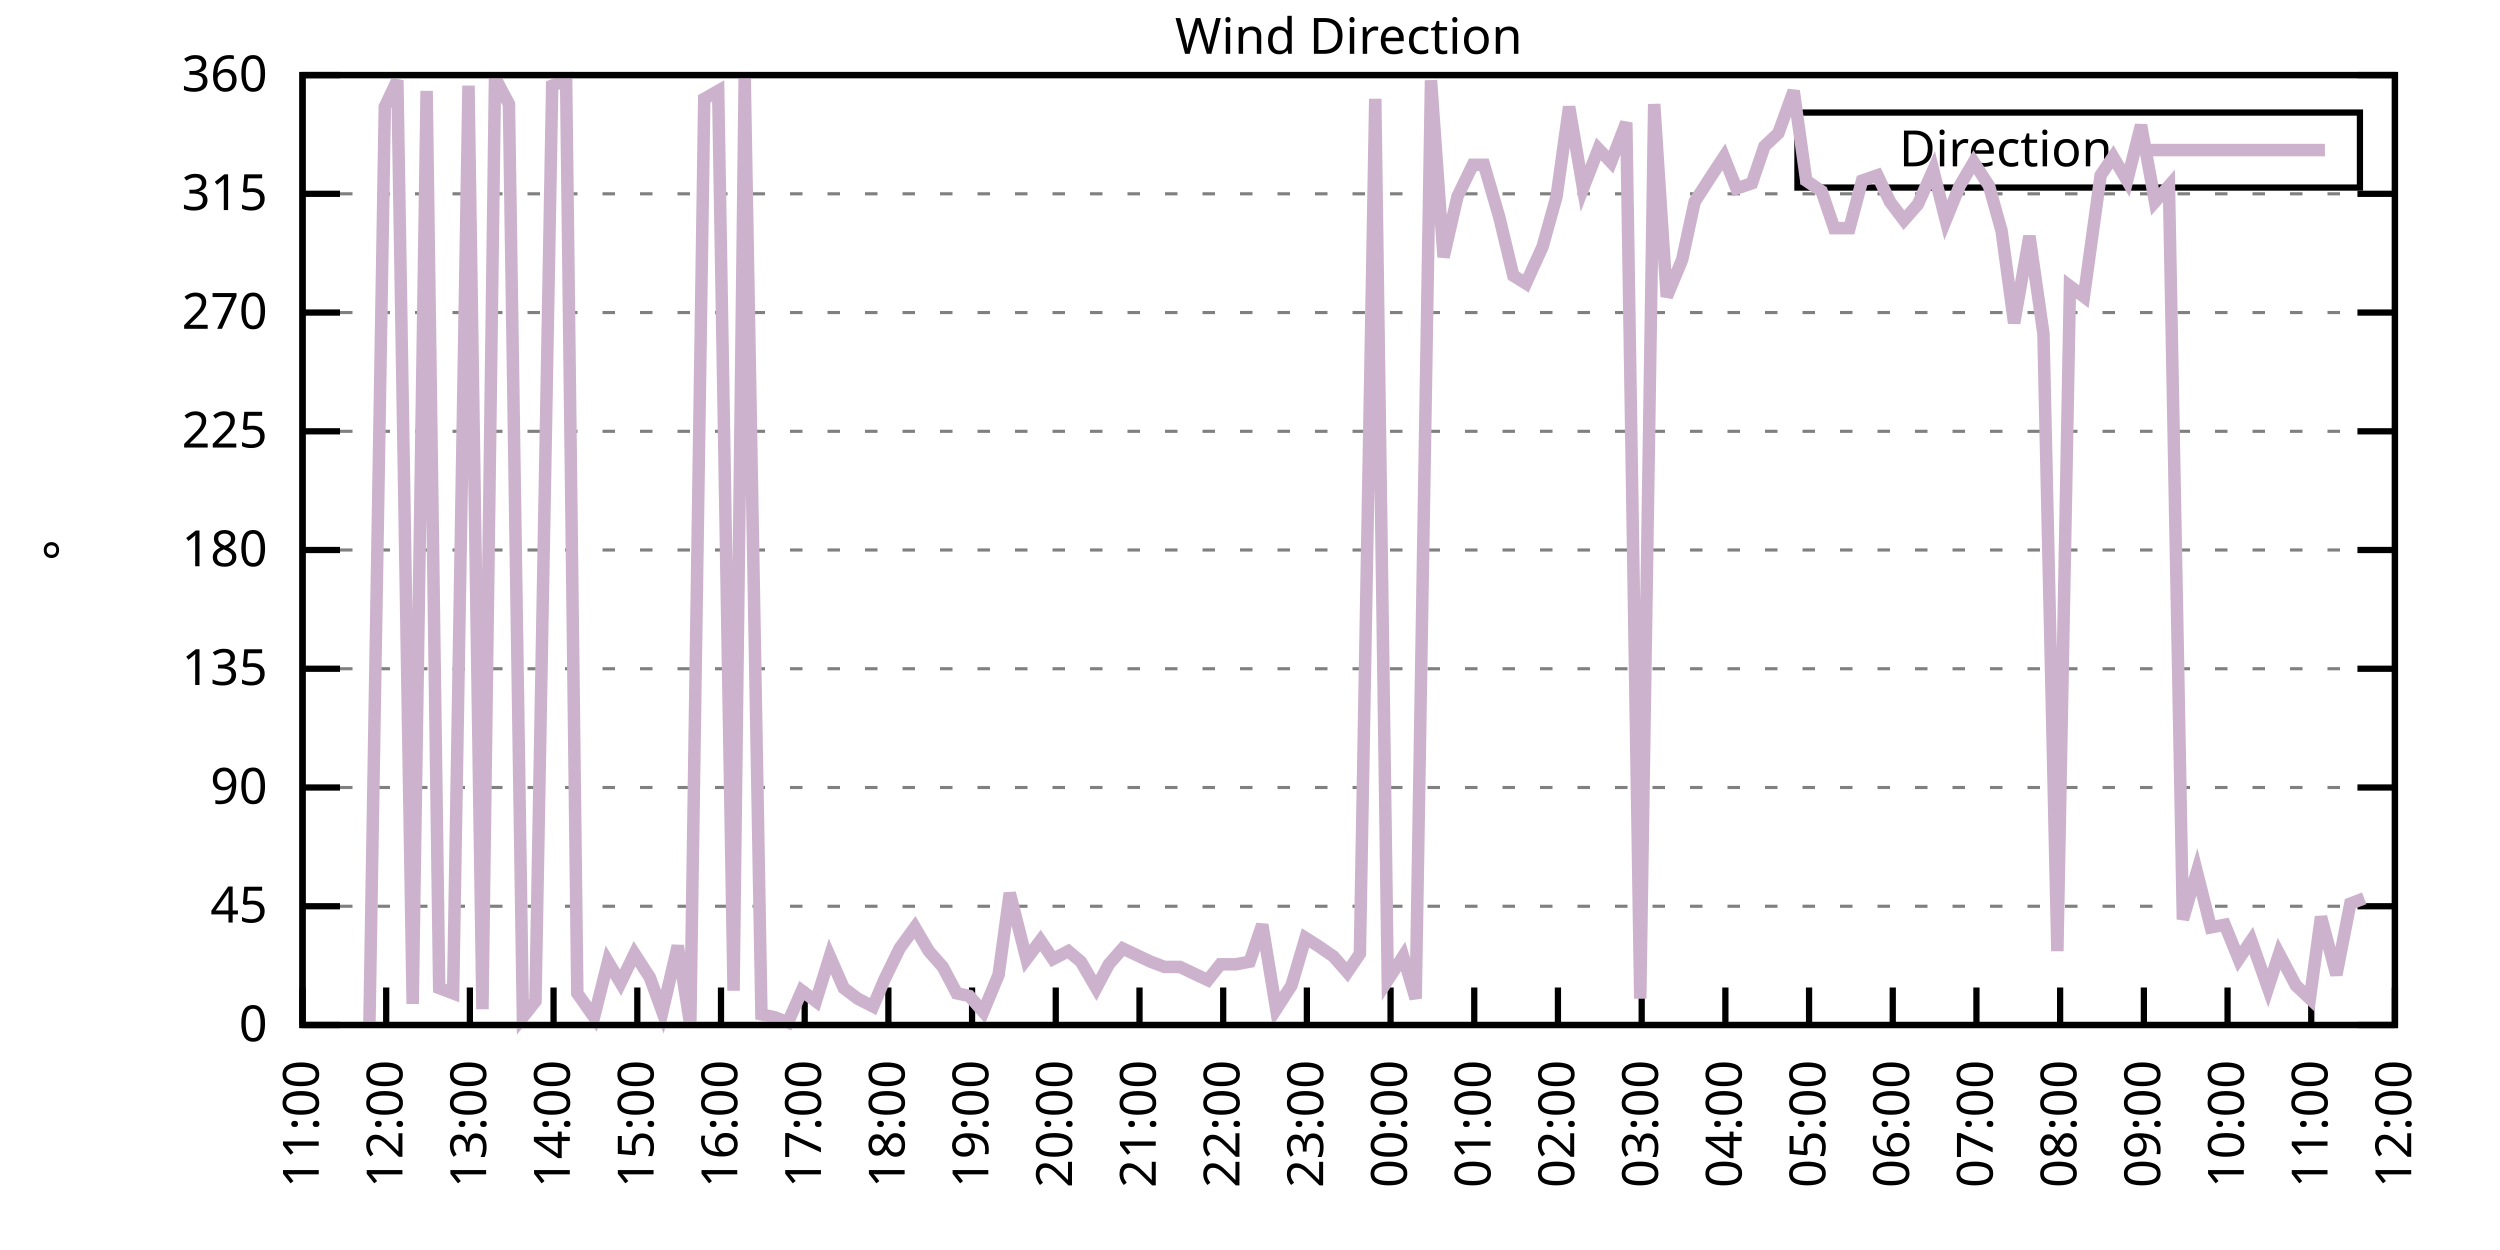
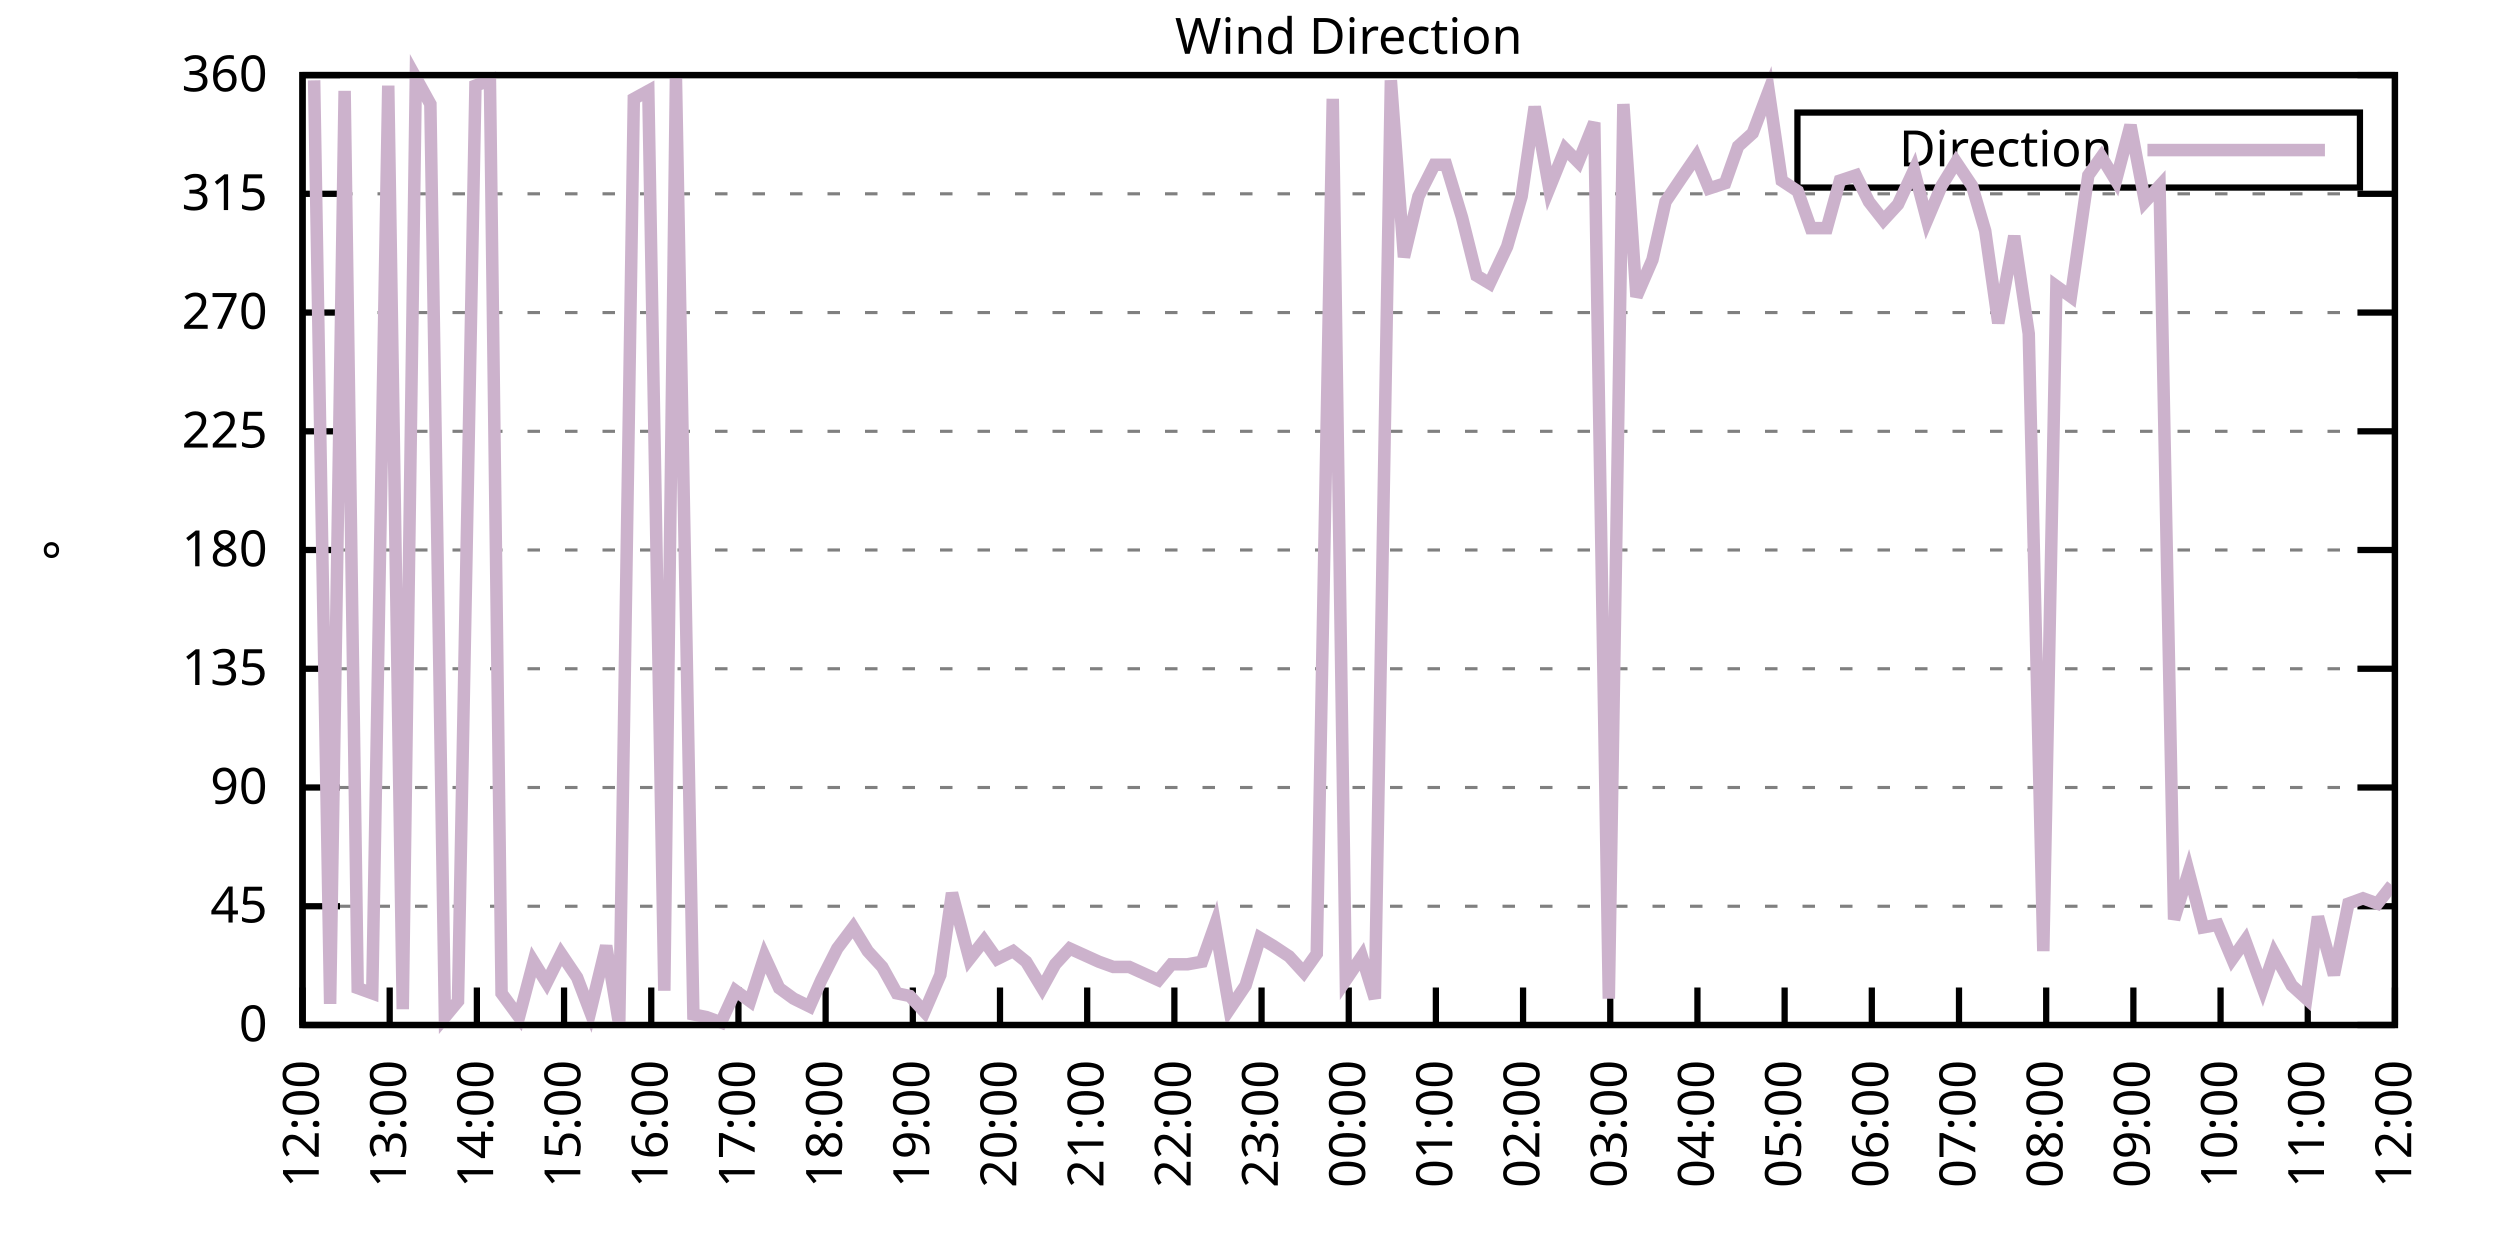
<svg xmlns="http://www.w3.org/2000/svg" xmlns:xlink="http://www.w3.org/1999/xlink" width="400" height="200" viewBox="0 0 400 200">
  <g id="gnuplot_canvas">
    <rect x="0" y="0" width="400" height="200" fill="none" />
    <defs>
      <circle id="gpDot" r="0.5" stroke-width="0.5" stroke="currentColor" />
      <path id="gpPt0" stroke-width="0.333" stroke="currentColor" d="M-1,0 h2 M0,-1 v2" />
      <path id="gpPt1" stroke-width="0.333" stroke="currentColor" d="M-1,-1 L1,1 M1,-1 L-1,1" />
      <path id="gpPt2" stroke-width="0.333" stroke="currentColor" d="M-1,0 L1,0 M0,-1 L0,1 M-1,-1 L1,1 M-1,1 L1,-1" />
      <rect id="gpPt3" stroke-width="0.333" stroke="currentColor" x="-1" y="-1" width="2" height="2" />
      <rect id="gpPt4" stroke-width="0.333" stroke="currentColor" fill="currentColor" x="-1" y="-1" width="2" height="2" />
      <circle id="gpPt5" stroke-width="0.333" stroke="currentColor" cx="0" cy="0" r="1" />
      <use xlink:href="#gpPt5" id="gpPt6" fill="currentColor" stroke="none" />
      <path id="gpPt7" stroke-width="0.333" stroke="currentColor" d="M0,-1.33 L-1.33,0.67 L1.33,0.67 z" />
      <use xlink:href="#gpPt7" id="gpPt8" fill="currentColor" stroke="none" />
      <use xlink:href="#gpPt7" id="gpPt9" stroke="currentColor" transform="rotate(180)" />
      <use xlink:href="#gpPt9" id="gpPt10" fill="currentColor" stroke="none" />
      <use xlink:href="#gpPt3" id="gpPt11" stroke="currentColor" transform="rotate(45)" />
      <use xlink:href="#gpPt11" id="gpPt12" fill="currentColor" stroke="none" />
      <path id="gpPt13" stroke-width="0.333" stroke="currentColor" d="M0,1.330 L1.265,0.411 L0.782,-1.067 L-0.782,-1.076 L-1.265,0.411 z" />
      <use xlink:href="#gpPt13" id="gpPt14" fill="currentColor" stroke="none" />
      <filter id="textbox" filterUnits="objectBoundingBox" x="0" y="0" height="1" width="1">
        <feFlood flood-color="white" flood-opacity="1" result="bgnd" />
        <feComposite in="SourceGraphic" in2="bgnd" operator="atop" />
      </filter>
      <filter id="greybox" filterUnits="objectBoundingBox" x="0" y="0" height="1" width="1">
        <feFlood flood-color="lightgrey" flood-opacity="1" result="grey" />
        <feComposite in="SourceGraphic" in2="grey" operator="atop" />
      </filter>
    </defs>
    <g fill="none" color="white" stroke="currentColor" stroke-width="1.00" stroke-linecap="butt" stroke-linejoin="miter">
</g>
    <g fill="none" color="black" stroke="currentColor" stroke-width="1.00" stroke-linecap="butt" stroke-linejoin="miter">
      <g stroke="none" shape-rendering="crispEdges">
        <polygon fill="rgb(255, 255, 255)" points="48.40,164.00 383.18,164.00 383.18,12.02 48.40,12.02 " />
      </g>
    </g>
    <g fill="none" color="black" stroke="currentColor" stroke-width="1.00" stroke-linecap="butt" stroke-linejoin="miter">
</g>
    <g fill="none" color="black" stroke="black" stroke-width="0.50" stroke-linecap="butt" stroke-linejoin="miter">
</g>
    <g fill="none" color="gray" stroke="currentColor" stroke-width="0.50" stroke-linecap="butt" stroke-linejoin="miter">
      <path stroke="gray" stroke-dasharray="2,4" class="gridline" d="M48.40,164.00 L383.19,164.00  " />
    </g>
    <g fill="none" color="gray" stroke="gray" stroke-width="1.00" stroke-linecap="butt" stroke-linejoin="miter">
</g>
    <g fill="none" color="black" stroke="currentColor" stroke-width="1.00" stroke-linecap="butt" stroke-linejoin="miter">
      <path stroke="black" d="M48.40,164.00 L54.40,164.00 M383.19,164.00 L377.19,164.00  " />
      <g transform="translate(42.80,166.60)" stroke="none" fill="black" font-family="Sans" font-size="8.00" text-anchor="end">
        <text>
          <tspan font-family="Sans"> 0</tspan>
        </text>
      </g>
    </g>
    <g fill="none" color="black" stroke="currentColor" stroke-width="1.00" stroke-linecap="butt" stroke-linejoin="miter">
</g>
    <g fill="none" color="black" stroke="black" stroke-width="0.50" stroke-linecap="butt" stroke-linejoin="miter">
</g>
    <g fill="none" color="gray" stroke="currentColor" stroke-width="0.50" stroke-linecap="butt" stroke-linejoin="miter">
      <path stroke="gray" stroke-dasharray="2,4" class="gridline" d="M48.40,145.00 L383.19,145.00  " />
    </g>
    <g fill="none" color="gray" stroke="gray" stroke-width="1.00" stroke-linecap="butt" stroke-linejoin="miter">
</g>
    <g fill="none" color="black" stroke="currentColor" stroke-width="1.00" stroke-linecap="butt" stroke-linejoin="miter">
      <path stroke="black" d="M48.40,145.00 L54.40,145.00 M383.19,145.00 L377.19,145.00  " />
      <g transform="translate(42.80,147.60)" stroke="none" fill="black" font-family="Sans" font-size="8.00" text-anchor="end">
        <text>
          <tspan font-family="Sans"> 45</tspan>
        </text>
      </g>
    </g>
    <g fill="none" color="black" stroke="currentColor" stroke-width="1.00" stroke-linecap="butt" stroke-linejoin="miter">
</g>
    <g fill="none" color="black" stroke="black" stroke-width="0.50" stroke-linecap="butt" stroke-linejoin="miter">
</g>
    <g fill="none" color="gray" stroke="currentColor" stroke-width="0.50" stroke-linecap="butt" stroke-linejoin="miter">
      <path stroke="gray" stroke-dasharray="2,4" class="gridline" d="M48.40,126.00 L383.19,126.00  " />
    </g>
    <g fill="none" color="gray" stroke="gray" stroke-width="1.00" stroke-linecap="butt" stroke-linejoin="miter">
</g>
    <g fill="none" color="black" stroke="currentColor" stroke-width="1.00" stroke-linecap="butt" stroke-linejoin="miter">
      <path stroke="black" d="M48.40,126.00 L54.40,126.00 M383.19,126.00 L377.19,126.00  " />
      <g transform="translate(42.80,128.60)" stroke="none" fill="black" font-family="Sans" font-size="8.00" text-anchor="end">
        <text>
          <tspan font-family="Sans"> 90</tspan>
        </text>
      </g>
    </g>
    <g fill="none" color="black" stroke="currentColor" stroke-width="1.00" stroke-linecap="butt" stroke-linejoin="miter">
</g>
    <g fill="none" color="black" stroke="black" stroke-width="0.50" stroke-linecap="butt" stroke-linejoin="miter">
</g>
    <g fill="none" color="gray" stroke="currentColor" stroke-width="0.50" stroke-linecap="butt" stroke-linejoin="miter">
      <path stroke="gray" stroke-dasharray="2,4" class="gridline" d="M48.40,107.00 L383.19,107.00  " />
    </g>
    <g fill="none" color="gray" stroke="gray" stroke-width="1.00" stroke-linecap="butt" stroke-linejoin="miter">
</g>
    <g fill="none" color="black" stroke="currentColor" stroke-width="1.00" stroke-linecap="butt" stroke-linejoin="miter">
      <path stroke="black" d="M48.40,107.00 L54.40,107.00 M383.19,107.00 L377.19,107.00  " />
      <g transform="translate(42.80,109.60)" stroke="none" fill="black" font-family="Sans" font-size="8.00" text-anchor="end">
        <text>
          <tspan font-family="Sans"> 135</tspan>
        </text>
      </g>
    </g>
    <g fill="none" color="black" stroke="currentColor" stroke-width="1.00" stroke-linecap="butt" stroke-linejoin="miter">
</g>
    <g fill="none" color="black" stroke="black" stroke-width="0.50" stroke-linecap="butt" stroke-linejoin="miter">
</g>
    <g fill="none" color="gray" stroke="currentColor" stroke-width="0.50" stroke-linecap="butt" stroke-linejoin="miter">
      <path stroke="gray" stroke-dasharray="2,4" class="gridline" d="M48.40,88.00 L383.19,88.00  " />
    </g>
    <g fill="none" color="gray" stroke="gray" stroke-width="1.00" stroke-linecap="butt" stroke-linejoin="miter">
</g>
    <g fill="none" color="black" stroke="currentColor" stroke-width="1.00" stroke-linecap="butt" stroke-linejoin="miter">
      <path stroke="black" d="M48.40,88.00 L54.40,88.00 M383.19,88.00 L377.19,88.00  " />
      <g transform="translate(42.80,90.60)" stroke="none" fill="black" font-family="Sans" font-size="8.00" text-anchor="end">
        <text>
          <tspan font-family="Sans"> 180</tspan>
        </text>
      </g>
    </g>
    <g fill="none" color="black" stroke="currentColor" stroke-width="1.00" stroke-linecap="butt" stroke-linejoin="miter">
</g>
    <g fill="none" color="black" stroke="black" stroke-width="0.50" stroke-linecap="butt" stroke-linejoin="miter">
</g>
    <g fill="none" color="gray" stroke="currentColor" stroke-width="0.50" stroke-linecap="butt" stroke-linejoin="miter">
      <path stroke="gray" stroke-dasharray="2,4" class="gridline" d="M48.40,69.01 L383.19,69.01  " />
    </g>
    <g fill="none" color="gray" stroke="gray" stroke-width="1.00" stroke-linecap="butt" stroke-linejoin="miter">
</g>
    <g fill="none" color="black" stroke="currentColor" stroke-width="1.00" stroke-linecap="butt" stroke-linejoin="miter">
      <path stroke="black" d="M48.40,69.01 L54.40,69.01 M383.19,69.01 L377.19,69.01  " />
      <g transform="translate(42.80,71.61)" stroke="none" fill="black" font-family="Sans" font-size="8.00" text-anchor="end">
        <text>
          <tspan font-family="Sans"> 225</tspan>
        </text>
      </g>
    </g>
    <g fill="none" color="black" stroke="currentColor" stroke-width="1.00" stroke-linecap="butt" stroke-linejoin="miter">
</g>
    <g fill="none" color="black" stroke="black" stroke-width="0.50" stroke-linecap="butt" stroke-linejoin="miter">
</g>
    <g fill="none" color="gray" stroke="currentColor" stroke-width="0.50" stroke-linecap="butt" stroke-linejoin="miter">
      <path stroke="gray" stroke-dasharray="2,4" class="gridline" d="M48.40,50.01 L383.19,50.01  " />
    </g>
    <g fill="none" color="gray" stroke="gray" stroke-width="1.00" stroke-linecap="butt" stroke-linejoin="miter">
</g>
    <g fill="none" color="black" stroke="currentColor" stroke-width="1.00" stroke-linecap="butt" stroke-linejoin="miter">
      <path stroke="black" d="M48.40,50.01 L54.40,50.01 M383.19,50.01 L377.19,50.01  " />
      <g transform="translate(42.80,52.61)" stroke="none" fill="black" font-family="Sans" font-size="8.00" text-anchor="end">
        <text>
          <tspan font-family="Sans"> 270</tspan>
        </text>
      </g>
    </g>
    <g fill="none" color="black" stroke="currentColor" stroke-width="1.00" stroke-linecap="butt" stroke-linejoin="miter">
</g>
    <g fill="none" color="black" stroke="black" stroke-width="0.50" stroke-linecap="butt" stroke-linejoin="miter">
</g>
    <g fill="none" color="gray" stroke="currentColor" stroke-width="0.50" stroke-linecap="butt" stroke-linejoin="miter">
      <path stroke="gray" stroke-dasharray="2,4" class="gridline" d="M48.40,31.01 L383.19,31.01  " />
    </g>
    <g fill="none" color="gray" stroke="gray" stroke-width="1.00" stroke-linecap="butt" stroke-linejoin="miter">
</g>
    <g fill="none" color="black" stroke="currentColor" stroke-width="1.00" stroke-linecap="butt" stroke-linejoin="miter">
      <path stroke="black" d="M48.40,31.01 L54.40,31.01 M383.19,31.01 L377.19,31.01  " />
      <g transform="translate(42.80,33.61)" stroke="none" fill="black" font-family="Sans" font-size="8.00" text-anchor="end">
        <text>
          <tspan font-family="Sans"> 315</tspan>
        </text>
      </g>
    </g>
    <g fill="none" color="black" stroke="currentColor" stroke-width="1.00" stroke-linecap="butt" stroke-linejoin="miter">
</g>
    <g fill="none" color="black" stroke="black" stroke-width="0.50" stroke-linecap="butt" stroke-linejoin="miter">
</g>
    <g fill="none" color="gray" stroke="currentColor" stroke-width="0.50" stroke-linecap="butt" stroke-linejoin="miter">
      <path stroke="gray" stroke-dasharray="2,4" class="gridline" d="M48.40,12.01 L383.19,12.01  " />
    </g>
    <g fill="none" color="gray" stroke="gray" stroke-width="1.00" stroke-linecap="butt" stroke-linejoin="miter">
</g>
    <g fill="none" color="black" stroke="currentColor" stroke-width="1.00" stroke-linecap="butt" stroke-linejoin="miter">
      <path stroke="black" d="M48.40,12.01 L54.40,12.01 M383.19,12.01 L377.19,12.01  " />
      <g transform="translate(42.80,14.61)" stroke="none" fill="black" font-family="Sans" font-size="8.00" text-anchor="end">
        <text>
          <tspan font-family="Sans"> 360</tspan>
        </text>
      </g>
    </g>
    <g fill="none" color="black" stroke="currentColor" stroke-width="1.00" stroke-linecap="butt" stroke-linejoin="miter">
      <path stroke="black" d="M48.40,164.00 L48.40,158.00  " />
      <g transform="translate(51.00,169.60) rotate(270.00)" stroke="none" fill="black" font-family="Sans" font-size="8.00" text-anchor="end">
        <text>
-           <tspan font-family="Sans">11:00</tspan>
-         </text>
-       </g>
-     </g>
-     <g fill="none" color="black" stroke="currentColor" stroke-width="1.00" stroke-linecap="butt" stroke-linejoin="miter">
-       <path stroke="black" d="M61.79,164.00 L61.79,158.00  " />
-       <g transform="translate(64.39,169.60) rotate(270.00)" stroke="none" fill="black" font-family="Sans" font-size="8.00" text-anchor="end">
-         <text>
          <tspan font-family="Sans">12:00</tspan>
        </text>
      </g>
    </g>
    <g fill="none" color="black" stroke="currentColor" stroke-width="1.00" stroke-linecap="butt" stroke-linejoin="miter">
-       <path stroke="black" d="M75.18,164.00 L75.18,158.00  " />
-       <g transform="translate(77.78,169.60) rotate(270.00)" stroke="none" fill="black" font-family="Sans" font-size="8.00" text-anchor="end">
+       <path stroke="black" d="M62.35,164.00 L62.35,158.00  " />
+       <g transform="translate(64.95,169.60) rotate(270.00)" stroke="none" fill="black" font-family="Sans" font-size="8.00" text-anchor="end">
        <text>
          <tspan font-family="Sans">13:00</tspan>
        </text>
      </g>
    </g>
    <g fill="none" color="black" stroke="currentColor" stroke-width="1.00" stroke-linecap="butt" stroke-linejoin="miter">
-       <path stroke="black" d="M88.57,164.00 L88.57,158.00  " />
-       <g transform="translate(91.17,169.60) rotate(270.00)" stroke="none" fill="black" font-family="Sans" font-size="8.00" text-anchor="end">
+       <path stroke="black" d="M76.30,164.00 L76.30,158.00  " />
+       <g transform="translate(78.90,169.60) rotate(270.00)" stroke="none" fill="black" font-family="Sans" font-size="8.00" text-anchor="end">
        <text>
          <tspan font-family="Sans">14:00</tspan>
        </text>
      </g>
    </g>
    <g fill="none" color="black" stroke="currentColor" stroke-width="1.00" stroke-linecap="butt" stroke-linejoin="miter">
-       <path stroke="black" d="M101.97,164.00 L101.97,158.00  " />
-       <g transform="translate(104.57,169.60) rotate(270.00)" stroke="none" fill="black" font-family="Sans" font-size="8.00" text-anchor="end">
+       <path stroke="black" d="M90.25,164.00 L90.25,158.00  " />
+       <g transform="translate(92.85,169.60) rotate(270.00)" stroke="none" fill="black" font-family="Sans" font-size="8.00" text-anchor="end">
        <text>
          <tspan font-family="Sans">15:00</tspan>
        </text>
      </g>
    </g>
    <g fill="none" color="black" stroke="currentColor" stroke-width="1.00" stroke-linecap="butt" stroke-linejoin="miter">
-       <path stroke="black" d="M115.36,164.00 L115.36,158.00  " />
-       <g transform="translate(117.96,169.60) rotate(270.00)" stroke="none" fill="black" font-family="Sans" font-size="8.00" text-anchor="end">
+       <path stroke="black" d="M104.20,164.00 L104.20,158.00  " />
+       <g transform="translate(106.80,169.60) rotate(270.00)" stroke="none" fill="black" font-family="Sans" font-size="8.00" text-anchor="end">
        <text>
          <tspan font-family="Sans">16:00</tspan>
        </text>
      </g>
    </g>
    <g fill="none" color="black" stroke="currentColor" stroke-width="1.00" stroke-linecap="butt" stroke-linejoin="miter">
-       <path stroke="black" d="M128.75,164.00 L128.75,158.00  " />
-       <g transform="translate(131.35,169.60) rotate(270.00)" stroke="none" fill="black" font-family="Sans" font-size="8.00" text-anchor="end">
+       <path stroke="black" d="M118.15,164.00 L118.15,158.00  " />
+       <g transform="translate(120.75,169.60) rotate(270.00)" stroke="none" fill="black" font-family="Sans" font-size="8.00" text-anchor="end">
        <text>
          <tspan font-family="Sans">17:00</tspan>
        </text>
      </g>
    </g>
    <g fill="none" color="black" stroke="currentColor" stroke-width="1.00" stroke-linecap="butt" stroke-linejoin="miter">
-       <path stroke="black" d="M142.14,164.00 L142.14,158.00  " />
-       <g transform="translate(144.74,169.60) rotate(270.00)" stroke="none" fill="black" font-family="Sans" font-size="8.00" text-anchor="end">
+       <path stroke="black" d="M132.10,164.00 L132.10,158.00  " />
+       <g transform="translate(134.70,169.60) rotate(270.00)" stroke="none" fill="black" font-family="Sans" font-size="8.00" text-anchor="end">
        <text>
          <tspan font-family="Sans">18:00</tspan>
        </text>
      </g>
    </g>
    <g fill="none" color="black" stroke="currentColor" stroke-width="1.00" stroke-linecap="butt" stroke-linejoin="miter">
-       <path stroke="black" d="M155.53,164.00 L155.53,158.00  " />
-       <g transform="translate(158.13,169.60) rotate(270.00)" stroke="none" fill="black" font-family="Sans" font-size="8.00" text-anchor="end">
+       <path stroke="black" d="M146.05,164.00 L146.05,158.00  " />
+       <g transform="translate(148.65,169.60) rotate(270.00)" stroke="none" fill="black" font-family="Sans" font-size="8.00" text-anchor="end">
        <text>
          <tspan font-family="Sans">19:00</tspan>
        </text>
      </g>
    </g>
    <g fill="none" color="black" stroke="currentColor" stroke-width="1.00" stroke-linecap="butt" stroke-linejoin="miter">
-       <path stroke="black" d="M168.92,164.00 L168.92,158.00  " />
-       <g transform="translate(171.52,169.60) rotate(270.00)" stroke="none" fill="black" font-family="Sans" font-size="8.00" text-anchor="end">
+       <path stroke="black" d="M160.00,164.00 L160.00,158.00  " />
+       <g transform="translate(162.60,169.60) rotate(270.00)" stroke="none" fill="black" font-family="Sans" font-size="8.00" text-anchor="end">
        <text>
          <tspan font-family="Sans">20:00</tspan>
        </text>
      </g>
    </g>
    <g fill="none" color="black" stroke="currentColor" stroke-width="1.00" stroke-linecap="butt" stroke-linejoin="miter">
-       <path stroke="black" d="M182.32,164.00 L182.32,158.00  " />
-       <g transform="translate(184.92,169.60) rotate(270.00)" stroke="none" fill="black" font-family="Sans" font-size="8.00" text-anchor="end">
+       <path stroke="black" d="M173.95,164.00 L173.95,158.00  " />
+       <g transform="translate(176.55,169.60) rotate(270.00)" stroke="none" fill="black" font-family="Sans" font-size="8.00" text-anchor="end">
        <text>
          <tspan font-family="Sans">21:00</tspan>
        </text>
      </g>
    </g>
    <g fill="none" color="black" stroke="currentColor" stroke-width="1.00" stroke-linecap="butt" stroke-linejoin="miter">
-       <path stroke="black" d="M195.71,164.00 L195.71,158.00  " />
-       <g transform="translate(198.31,169.60) rotate(270.00)" stroke="none" fill="black" font-family="Sans" font-size="8.00" text-anchor="end">
+       <path stroke="black" d="M187.90,164.00 L187.90,158.00  " />
+       <g transform="translate(190.50,169.60) rotate(270.00)" stroke="none" fill="black" font-family="Sans" font-size="8.00" text-anchor="end">
        <text>
          <tspan font-family="Sans">22:00</tspan>
        </text>
      </g>
    </g>
    <g fill="none" color="black" stroke="currentColor" stroke-width="1.00" stroke-linecap="butt" stroke-linejoin="miter">
-       <path stroke="black" d="M209.10,164.00 L209.10,158.00  " />
-       <g transform="translate(211.70,169.60) rotate(270.00)" stroke="none" fill="black" font-family="Sans" font-size="8.00" text-anchor="end">
+       <path stroke="black" d="M201.85,164.00 L201.85,158.00  " />
+       <g transform="translate(204.45,169.60) rotate(270.00)" stroke="none" fill="black" font-family="Sans" font-size="8.00" text-anchor="end">
        <text>
          <tspan font-family="Sans">23:00</tspan>
        </text>
      </g>
    </g>
    <g fill="none" color="black" stroke="currentColor" stroke-width="1.00" stroke-linecap="butt" stroke-linejoin="miter">
-       <path stroke="black" d="M222.49,164.00 L222.49,158.00  " />
-       <g transform="translate(225.09,169.60) rotate(270.00)" stroke="none" fill="black" font-family="Sans" font-size="8.00" text-anchor="end">
+       <path stroke="black" d="M215.80,164.00 L215.80,158.00  " />
+       <g transform="translate(218.40,169.60) rotate(270.00)" stroke="none" fill="black" font-family="Sans" font-size="8.00" text-anchor="end">
        <text>
          <tspan font-family="Sans">00:00</tspan>
        </text>
      </g>
    </g>
    <g fill="none" color="black" stroke="currentColor" stroke-width="1.00" stroke-linecap="butt" stroke-linejoin="miter">
-       <path stroke="black" d="M235.88,164.00 L235.88,158.00  " />
-       <g transform="translate(238.48,169.60) rotate(270.00)" stroke="none" fill="black" font-family="Sans" font-size="8.00" text-anchor="end">
+       <path stroke="black" d="M229.74,164.00 L229.74,158.00  " />
+       <g transform="translate(232.34,169.60) rotate(270.00)" stroke="none" fill="black" font-family="Sans" font-size="8.00" text-anchor="end">
        <text>
          <tspan font-family="Sans">01:00</tspan>
        </text>
      </g>
    </g>
    <g fill="none" color="black" stroke="currentColor" stroke-width="1.00" stroke-linecap="butt" stroke-linejoin="miter">
-       <path stroke="black" d="M249.27,164.00 L249.27,158.00  " />
-       <g transform="translate(251.87,169.60) rotate(270.00)" stroke="none" fill="black" font-family="Sans" font-size="8.00" text-anchor="end">
+       <path stroke="black" d="M243.69,164.00 L243.69,158.00  " />
+       <g transform="translate(246.29,169.60) rotate(270.00)" stroke="none" fill="black" font-family="Sans" font-size="8.00" text-anchor="end">
        <text>
          <tspan font-family="Sans">02:00</tspan>
        </text>
      </g>
    </g>
    <g fill="none" color="black" stroke="currentColor" stroke-width="1.00" stroke-linecap="butt" stroke-linejoin="miter">
-       <path stroke="black" d="M262.67,164.00 L262.67,158.00  " />
-       <g transform="translate(265.27,169.60) rotate(270.00)" stroke="none" fill="black" font-family="Sans" font-size="8.00" text-anchor="end">
+       <path stroke="black" d="M257.64,164.00 L257.64,158.00  " />
+       <g transform="translate(260.24,169.60) rotate(270.00)" stroke="none" fill="black" font-family="Sans" font-size="8.00" text-anchor="end">
        <text>
          <tspan font-family="Sans">03:00</tspan>
        </text>
      </g>
    </g>
    <g fill="none" color="black" stroke="currentColor" stroke-width="1.00" stroke-linecap="butt" stroke-linejoin="miter">
-       <path stroke="black" d="M276.06,164.00 L276.06,158.00  " />
-       <g transform="translate(278.66,169.60) rotate(270.00)" stroke="none" fill="black" font-family="Sans" font-size="8.00" text-anchor="end">
+       <path stroke="black" d="M271.59,164.00 L271.59,158.00  " />
+       <g transform="translate(274.19,169.60) rotate(270.00)" stroke="none" fill="black" font-family="Sans" font-size="8.00" text-anchor="end">
        <text>
          <tspan font-family="Sans">04:00</tspan>
        </text>
      </g>
    </g>
    <g fill="none" color="black" stroke="currentColor" stroke-width="1.00" stroke-linecap="butt" stroke-linejoin="miter">
-       <path stroke="black" d="M289.45,164.00 L289.45,158.00  " />
-       <g transform="translate(292.05,169.60) rotate(270.00)" stroke="none" fill="black" font-family="Sans" font-size="8.00" text-anchor="end">
+       <path stroke="black" d="M285.54,164.00 L285.54,158.00  " />
+       <g transform="translate(288.14,169.60) rotate(270.00)" stroke="none" fill="black" font-family="Sans" font-size="8.00" text-anchor="end">
        <text>
          <tspan font-family="Sans">05:00</tspan>
        </text>
      </g>
    </g>
    <g fill="none" color="black" stroke="currentColor" stroke-width="1.00" stroke-linecap="butt" stroke-linejoin="miter">
-       <path stroke="black" d="M302.84,164.00 L302.84,158.00  " />
-       <g transform="translate(305.44,169.60) rotate(270.00)" stroke="none" fill="black" font-family="Sans" font-size="8.00" text-anchor="end">
+       <path stroke="black" d="M299.49,164.00 L299.49,158.00  " />
+       <g transform="translate(302.09,169.60) rotate(270.00)" stroke="none" fill="black" font-family="Sans" font-size="8.00" text-anchor="end">
        <text>
          <tspan font-family="Sans">06:00</tspan>
        </text>
      </g>
    </g>
    <g fill="none" color="black" stroke="currentColor" stroke-width="1.00" stroke-linecap="butt" stroke-linejoin="miter">
-       <path stroke="black" d="M316.23,164.00 L316.23,158.00  " />
-       <g transform="translate(318.83,169.60) rotate(270.00)" stroke="none" fill="black" font-family="Sans" font-size="8.00" text-anchor="end">
+       <path stroke="black" d="M313.44,164.00 L313.44,158.00  " />
+       <g transform="translate(316.04,169.60) rotate(270.00)" stroke="none" fill="black" font-family="Sans" font-size="8.00" text-anchor="end">
        <text>
          <tspan font-family="Sans">07:00</tspan>
        </text>
      </g>
    </g>
    <g fill="none" color="black" stroke="currentColor" stroke-width="1.00" stroke-linecap="butt" stroke-linejoin="miter">
-       <path stroke="black" d="M329.62,164.00 L329.62,158.00  " />
-       <g transform="translate(332.22,169.60) rotate(270.00)" stroke="none" fill="black" font-family="Sans" font-size="8.00" text-anchor="end">
+       <path stroke="black" d="M327.39,164.00 L327.39,158.00  " />
+       <g transform="translate(329.99,169.60) rotate(270.00)" stroke="none" fill="black" font-family="Sans" font-size="8.00" text-anchor="end">
        <text>
          <tspan font-family="Sans">08:00</tspan>
        </text>
      </g>
    </g>
    <g fill="none" color="black" stroke="currentColor" stroke-width="1.00" stroke-linecap="butt" stroke-linejoin="miter">
-       <path stroke="black" d="M343.02,164.00 L343.02,158.00  " />
-       <g transform="translate(345.62,169.60) rotate(270.00)" stroke="none" fill="black" font-family="Sans" font-size="8.00" text-anchor="end">
+       <path stroke="black" d="M341.34,164.00 L341.34,158.00  " />
+       <g transform="translate(343.94,169.60) rotate(270.00)" stroke="none" fill="black" font-family="Sans" font-size="8.00" text-anchor="end">
        <text>
          <tspan font-family="Sans">09:00</tspan>
        </text>
      </g>
    </g>
    <g fill="none" color="black" stroke="currentColor" stroke-width="1.00" stroke-linecap="butt" stroke-linejoin="miter">
-       <path stroke="black" d="M356.41,164.00 L356.41,158.00  " />
-       <g transform="translate(359.01,169.60) rotate(270.00)" stroke="none" fill="black" font-family="Sans" font-size="8.00" text-anchor="end">
+       <path stroke="black" d="M355.29,164.00 L355.29,158.00  " />
+       <g transform="translate(357.89,169.60) rotate(270.00)" stroke="none" fill="black" font-family="Sans" font-size="8.00" text-anchor="end">
        <text>
          <tspan font-family="Sans">10:00</tspan>
        </text>
      </g>
    </g>
    <g fill="none" color="black" stroke="currentColor" stroke-width="1.00" stroke-linecap="butt" stroke-linejoin="miter">
-       <path stroke="black" d="M369.80,164.00 L369.80,158.00  " />
-       <g transform="translate(372.40,169.60) rotate(270.00)" stroke="none" fill="black" font-family="Sans" font-size="8.00" text-anchor="end">
+       <path stroke="black" d="M369.24,164.00 L369.24,158.00  " />
+       <g transform="translate(371.84,169.60) rotate(270.00)" stroke="none" fill="black" font-family="Sans" font-size="8.00" text-anchor="end">
        <text>
          <tspan font-family="Sans">11:00</tspan>
        </text>
      </g>
    </g>
    <g fill="none" color="black" stroke="currentColor" stroke-width="1.00" stroke-linecap="butt" stroke-linejoin="miter">
      <path stroke="black" d="M383.19,164.00 L383.19,158.00  " />
      <g transform="translate(385.79,169.60) rotate(270.00)" stroke="none" fill="black" font-family="Sans" font-size="8.00" text-anchor="end">
        <text>
          <tspan font-family="Sans">12:00</tspan>
        </text>
      </g>
    </g>
    <g fill="none" color="black" stroke="currentColor" stroke-width="1.00" stroke-linecap="butt" stroke-linejoin="miter">
</g>
    <g fill="none" color="black" stroke="currentColor" stroke-width="1.00" stroke-linecap="butt" stroke-linejoin="miter">
      <path stroke="black" d="M48.40,12.01 L48.40,164.00 L383.19,164.00 L383.19,12.01 L48.40,12.01 Z  " />
    </g>
    <g fill="none" color="black" stroke="currentColor" stroke-width="1.00" stroke-linecap="butt" stroke-linejoin="miter">
</g>
    <g fill="none" color="black" stroke="currentColor" stroke-width="1.00" stroke-linecap="butt" stroke-linejoin="miter">
      <path stroke="black" d="M287.59,30.01 L287.59,18.01 L377.59,18.01 L377.59,30.01 L287.59,30.01 Z  " />
    </g>
    <g id="Wind_direction_plot_1">
      <g fill="none" color="white" stroke="black" stroke-width="2.00" stroke-linecap="butt" stroke-linejoin="miter">
</g>
      <g fill="none" color="black" stroke="currentColor" stroke-width="2.00" stroke-linecap="butt" stroke-linejoin="miter">
        <g transform="translate(337.99,26.61)" stroke="none" fill="black" font-family="Sans" font-size="8.00" text-anchor="end">
          <text>
            <tspan font-family="Sans">Direction</tspan>
          </text>
        </g>
      </g>
      <g fill="none" color="black" stroke="currentColor" stroke-width="2.00" stroke-linecap="butt" stroke-linejoin="miter">
-         <path stroke="rgb(204, 178, 204)" d="M343.59,24.01 L371.99,24.01 M59.11,163.58 L61.57,17.08 L63.58,12.85 L66.03,160.62 L68.26,14.54 L70.27,158.09   L72.50,158.93 L74.96,13.70 L77.19,161.47 L79.20,12.43 L81.43,16.65 L83.66,162.73 L85.67,160.20 L88.35,13.70   L90.58,12.85 L92.37,158.93 L95.05,162.73 L97.28,153.87 L99.29,157.24 L101.52,152.60 L103.98,156.40 L105.98,161.89   L108.44,151.33 L110.45,164.00 L112.68,15.81 L114.91,14.54 L117.37,158.51 L119.15,12.43 L121.83,162.31 L123.84,162.73   L126.07,163.58 L128.30,158.51 L130.54,160.20 L132.77,153.02 L135.00,158.09 L137.23,159.78 L139.69,161.04 L141.47,156.82   L143.93,151.76 L146.38,148.38 L148.61,152.18 L150.85,154.71 L153.08,158.93 L155.09,159.36 L157.32,161.89 L159.77,155.98   L161.56,142.89 L164.24,153.45 L166.47,150.49 L168.48,153.45 L170.93,152.18 L172.94,153.87 L175.40,158.09 L177.41,154.29   L179.64,151.76 L184.10,153.87 L186.33,154.71 L188.79,154.71 L193.25,156.82 L195.26,154.29 L197.72,154.29 L199.95,153.87   L201.96,147.96 L204.19,161.47 L206.64,157.67 L208.88,150.07 L210.88,151.33 L213.34,153.02 L215.57,155.56 L217.58,152.60   L220.04,15.81 L222.04,156.82 L224.50,153.02 L226.51,159.78 L228.96,12.85 L230.97,41.14 L233.20,31.43 L235.66,26.36   L237.44,26.36 L239.90,34.81 L242.13,44.10 L244.14,45.36 L246.82,39.45 L249.05,31.43 L251.06,17.08 L253.29,30.16   L255.75,23.83 L257.76,25.94 L260.21,19.61 L262.44,159.78 L264.67,16.65 L266.68,47.47 L269.14,41.56 L271.15,32.28   L273.60,28.48 L275.83,25.10 L277.84,30.16 L280.30,29.32 L282.31,23.41 L284.54,21.30 L286.99,14.54 L289.00,28.90   L291.46,30.59 L293.47,36.50 L295.92,36.50 L297.93,28.90 L300.39,28.05 L302.39,32.28 L304.63,35.23 L306.86,32.70   L309.31,27.21 L311.32,35.23 L313.55,29.74 L315.79,25.94 L318.24,29.74 L320.25,36.92 L322.26,51.70 L324.71,37.76   L326.95,53.39 L329.18,152.18 L331.19,45.79 L333.42,47.47 L336.10,28.05 L338.10,25.10 L340.34,28.90 L342.57,20.03   L344.80,32.28 L347.03,29.74 L349.26,147.11 L351.50,139.51 L353.73,148.38 L355.96,147.96 L358.19,153.45 L360.20,150.49   L362.88,158.09 L364.66,152.60 L367.34,157.67 L369.58,159.78 L371.36,146.69 L373.82,155.98 L376.05,144.58 L378.28,143.73    " />
+         <path stroke="rgb(204, 178, 204)" d="M343.59,24.01 L371.99,24.01 M50.26,12.85 L52.82,160.62 L55.14,14.54 L57.23,158.09 L59.56,158.93 L62.12,13.70   L64.44,161.47 L66.53,12.43 L68.86,16.65 L71.18,162.73 L73.28,160.20 L76.07,13.70 L78.39,12.85 L80.25,158.93   L83.04,162.73 L85.37,153.87 L87.46,157.24 L89.78,152.60 L92.34,156.40 L94.43,161.89 L96.99,151.33 L99.08,164.00   L101.41,15.81 L103.73,14.54 L106.29,158.51 L108.15,12.43 L110.94,162.31 L113.03,162.73 L115.36,163.58 L117.68,158.51   L120.01,160.20 L122.33,153.02 L124.66,158.09 L126.98,159.78 L129.54,161.04 L131.40,156.82 L133.96,151.76 L136.51,148.38   L138.84,152.18 L141.16,154.71 L143.49,158.93 L145.58,159.36 L147.91,161.89 L150.46,155.98 L152.32,142.89 L155.11,153.45   L157.44,150.49 L159.53,153.45 L162.09,152.18 L164.18,153.87 L166.74,158.09 L168.83,154.29 L171.16,151.76 L175.81,153.87   L178.13,154.71 L180.69,154.71 L185.34,156.82 L187.43,154.29 L189.99,154.29 L192.31,153.87 L194.41,147.96 L196.73,161.47   L199.29,157.67 L201.61,150.07 L203.71,151.33 L206.26,153.02 L208.59,155.56 L210.68,152.60 L213.24,15.81 L215.33,156.82   L217.89,153.02 L219.98,159.78 L222.54,12.85 L224.63,41.14 L226.95,31.43 L229.51,26.36 L231.37,26.36 L233.93,34.81   L236.25,44.10 L238.35,45.36 L241.14,39.45 L243.46,31.43 L245.55,17.08 L247.88,30.16 L250.44,23.83 L252.53,25.94   L255.09,19.61 L257.41,159.78 L259.74,16.65 L261.83,47.47 L264.39,41.56 L266.48,32.28 L269.04,28.48 L271.36,25.10   L273.45,30.16 L276.01,29.32 L278.10,23.41 L280.43,21.30 L282.99,14.54 L285.08,28.90 L287.64,30.59 L289.73,36.50   L292.29,36.50 L294.38,28.90 L296.94,28.05 L299.03,32.28 L301.35,35.23 L303.68,32.70 L306.23,27.21 L308.33,35.23   L310.65,29.74 L312.98,25.94 L315.53,29.74 L317.63,36.92 L319.72,51.70 L322.28,37.76 L324.60,53.39 L326.93,152.18   L329.02,45.79 L331.34,47.47 L334.13,28.05 L336.23,25.10 L338.55,28.90 L340.88,20.03 L343.20,32.28 L345.53,29.74   L347.85,147.11 L350.18,139.51 L352.50,148.38 L354.83,147.96 L357.15,153.45 L359.24,150.49 L362.03,158.09 L363.89,152.60   L366.68,157.67 L369.01,159.78 L370.87,146.69 L373.43,155.98 L375.75,144.58 L378.08,143.73 L380.40,144.58 L382.73,141.62    " />
      </g>
    </g>
    <g fill="none" color="black" stroke="currentColor" stroke-width="2.00" stroke-linecap="butt" stroke-linejoin="miter">
</g>
    <g fill="none" color="black" stroke="black" stroke-width="1.00" stroke-linecap="butt" stroke-linejoin="miter">
</g>
    <g fill="none" color="black" stroke="currentColor" stroke-width="1.00" stroke-linecap="butt" stroke-linejoin="miter">
      <path stroke="black" d="M48.40,12.01 L48.40,164.00 L383.19,164.00 L383.19,12.01 L48.40,12.01 Z  " />
      <g transform="translate(12.80,88.01) rotate(270.00)" stroke="none" fill="black" font-family="Sans" font-size="8.00" text-anchor="middle">
        <text>
          <tspan font-family="Sans">°</tspan>
        </text>
      </g>
    </g>
    <g fill="none" color="black" stroke="currentColor" stroke-width="1.00" stroke-linecap="butt" stroke-linejoin="miter">
</g>
    <g fill="none" color="black" stroke="currentColor" stroke-width="1.00" stroke-linecap="butt" stroke-linejoin="miter">
      <g transform="translate(215.79,8.61)" stroke="none" fill="black" font-family="Sans" font-size="8.00" text-anchor="middle">
        <text>
          <tspan font-family="Sans">Wind Direction</tspan>
        </text>
      </g>
    </g>
    <g fill="none" color="black" stroke="currentColor" stroke-width="1.00" stroke-linecap="butt" stroke-linejoin="miter">
</g>
  </g>
</svg>
